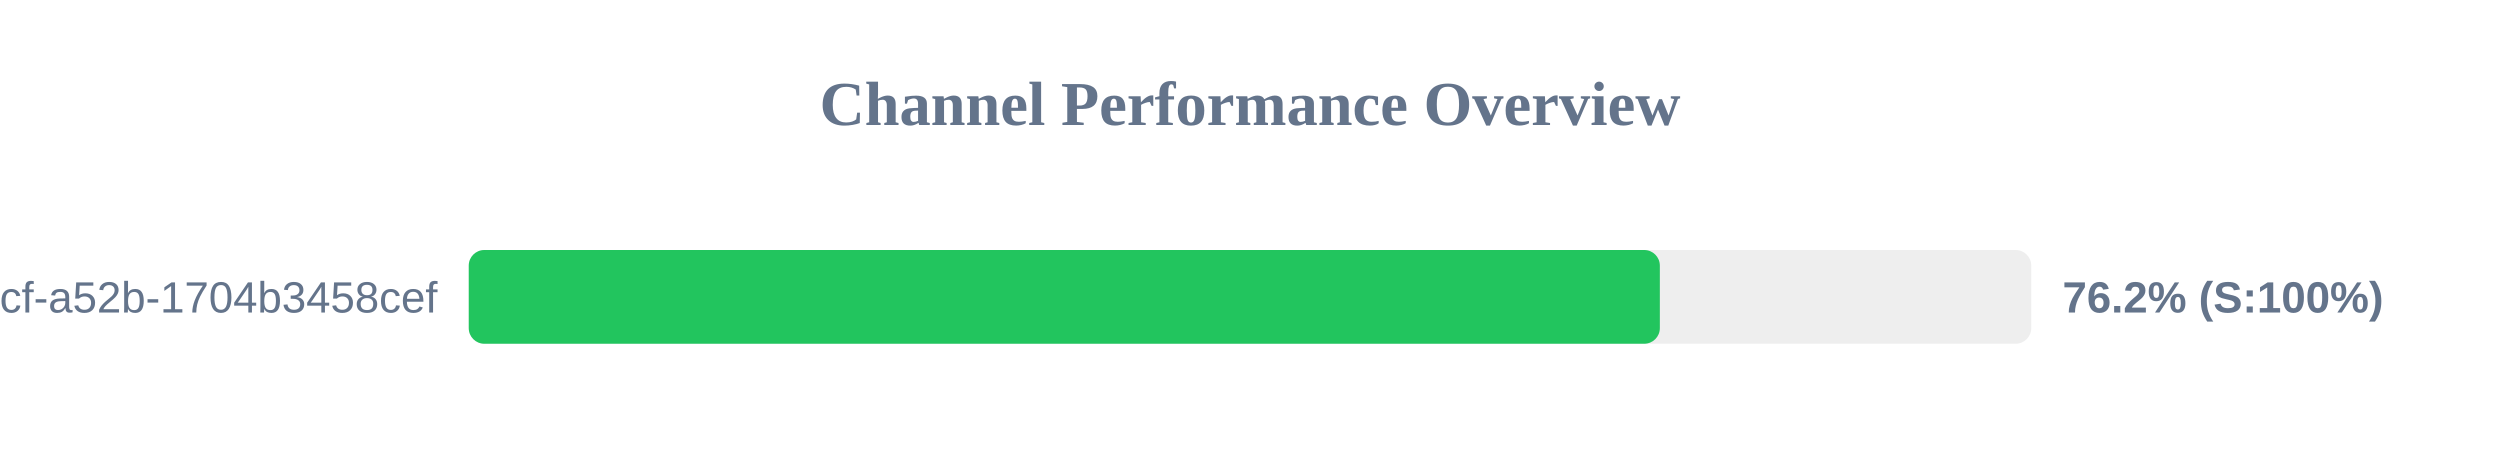
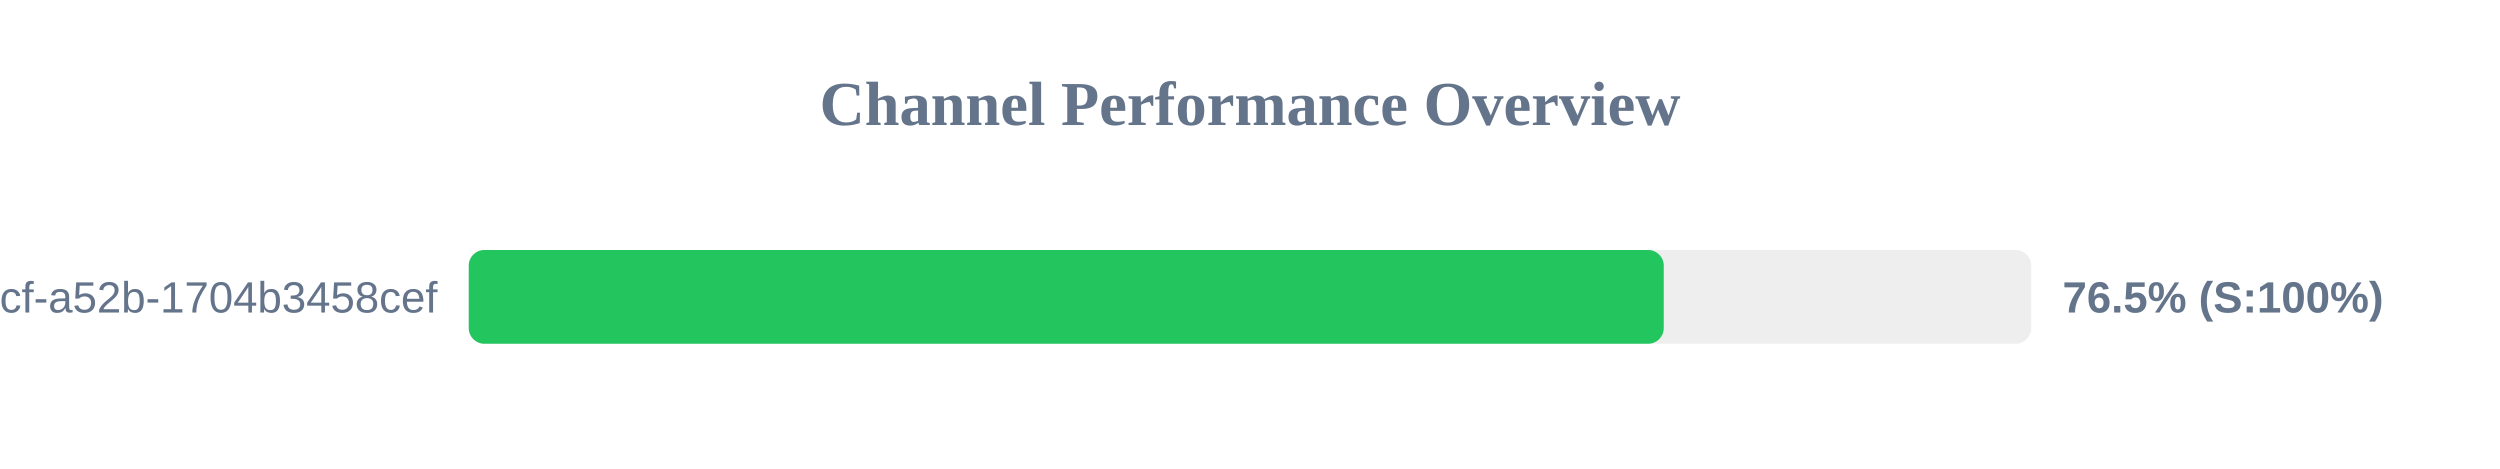
<svg xmlns="http://www.w3.org/2000/svg" width="800" height="150" version="1.1">
  <style>
        .row { font: 14px Arial; fill: #64748b; }
        .score { font: bold 14px Arial; fill: #64748b; }
    </style>
  <text x="400" y="40" text-anchor="middle" font-size="20px" font-weight="bold" fill="#64748b">Channel Performance Overview</text>
  <rect x="150" y="80" width="500" height="30" fill="#eee" rx="5" />
-   <rect x="150" y="80" width="381.15" height="30" fill="#22c55e" rx="5" />
+   <rect x="150" y="80" width="382.4" height="30" fill="#22c55e" rx="5" />
  <text x="140" y="100" text-anchor="end" class="row">?uuid=0cb527d9-6117-4bcf-a52b-1704b3458cef</text>
-   <text x="660" y="100" text-anchor="start" class="score">76.2% (S:100%)</text>
+   <text x="660" y="100" text-anchor="start" class="score">76.5% (S:100%)</text>
</svg>
